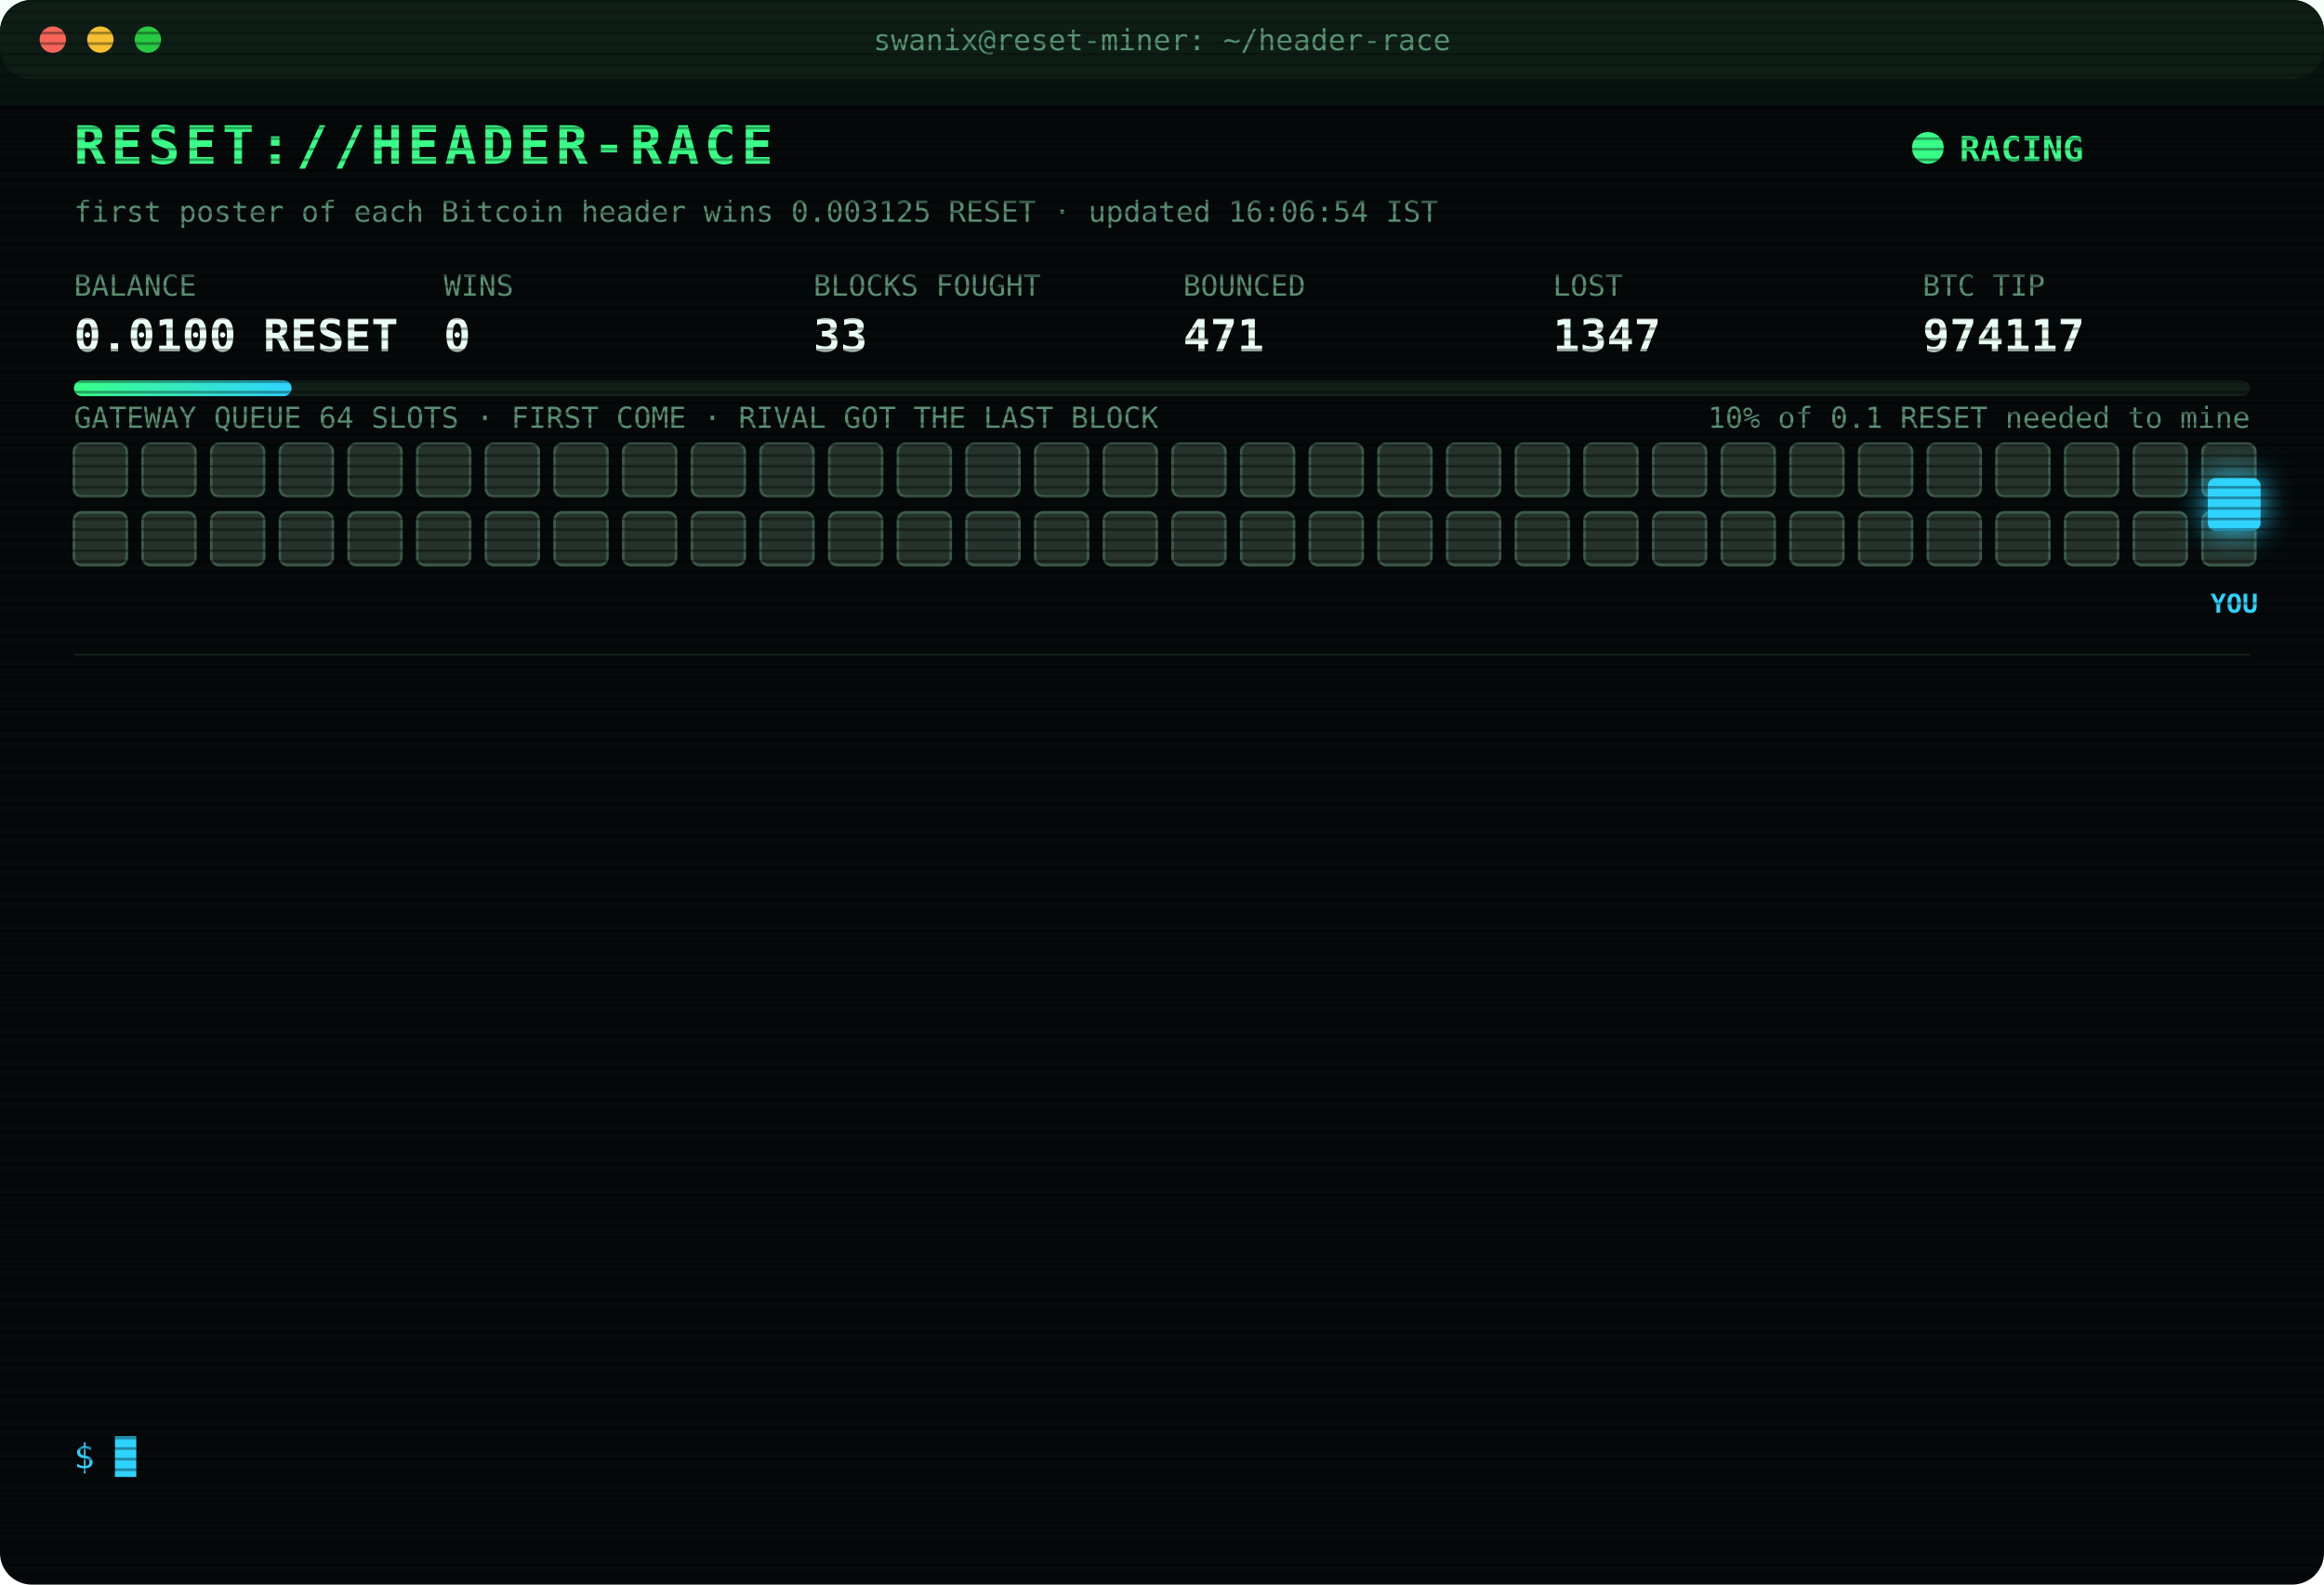
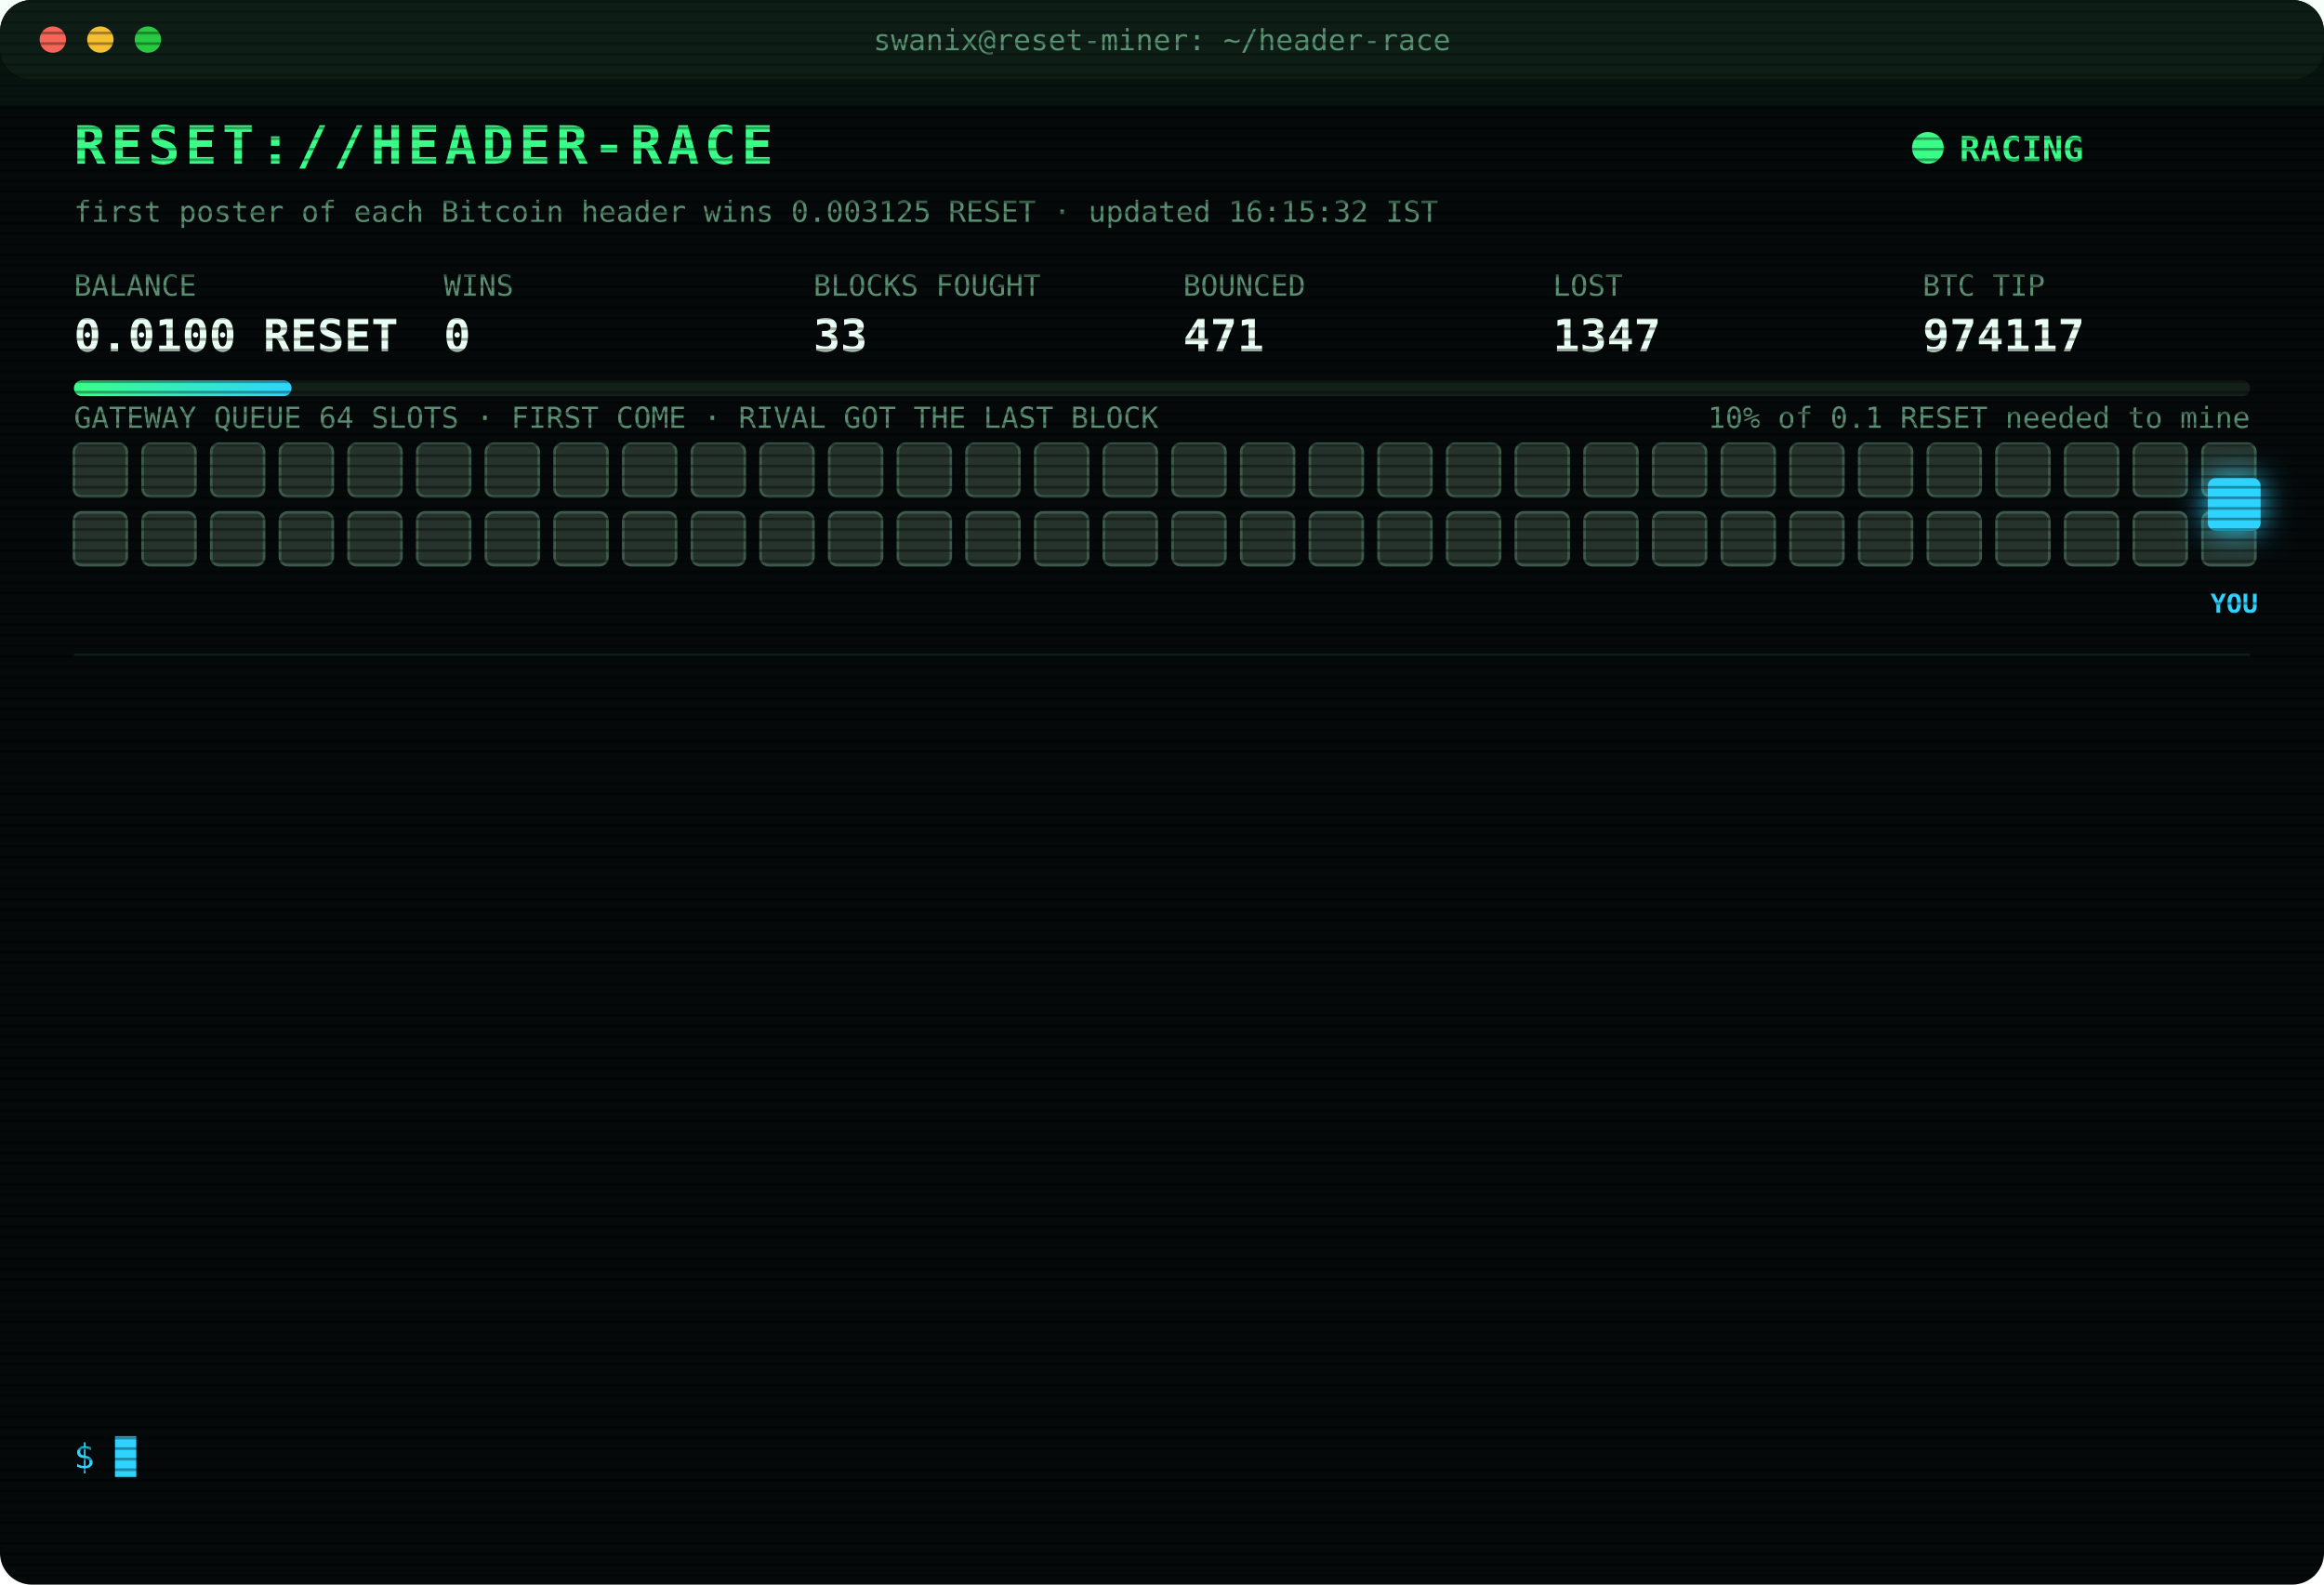
<svg xmlns="http://www.w3.org/2000/svg" width="880" height="600" viewBox="0 0 880 600" font-family="ui-monospace,SFMono-Regular,Menlo,Consolas,monospace">
  <style>
text{font-size:13px;fill:#7CFFB2}
.title{font-size:20px;font-weight:700;fill:#39FF88;letter-spacing:2px;animation:glitch 3s infinite steps(1)}
.sub{fill:#2fd3ff}.k{fill:#5a8f73;font-size:11px}.v{font-size:17px;font-weight:700;fill:#eafff3}
.ts{fill:#3f6b56}.boot{fill:#2fd3ff}.dim{fill:#5a8f73}.bad{fill:#ff4d6d}.warn{fill:#ffd23f}.mag{fill:#ff5cf0}.win{fill:#39FF88;font-weight:700}
.tag{font-size:10px;fill:#2fd3ff;font-weight:700}
.rival{fill:#26332c;stroke:#3c5a49;animation:jam 1.2s infinite alternate}
.idle{fill:#141c18;stroke:#22302a;animation:breathe 4s infinite}
.me{fill:#2fd3ff;filter:drop-shadow(0 0 6px #2fd3ff)}
.hover{animation:nudge 1.1s infinite ease-in-out}.bounce{animation:kick 1.4s infinite}
.ln{opacity:0;animation:in .4s forwards}
.cur{animation:blink 1s infinite steps(1)}
.scan{animation:scan 6s infinite linear}
.led{animation:blink 1.4s infinite}
@keyframes in{from{opacity:0;transform:translateX(-6px)}to{opacity:1;transform:none}}
@keyframes blink{50%{opacity:0}}
@keyframes jam{to{fill:#33463b}}
@keyframes breathe{50%{opacity:.4}}
@keyframes nudge{50%{transform:translateX(-10px)}}
@keyframes kick{0%,100%{transform:none}30%{transform:translateX(-14px)}55%{transform:translateX(10px) translateY(-6px)}}
@keyframes glitch{0%,92%{transform:none}93%{transform:translateX(2px);fill:#ff4d6d}95%{transform:translateX(-2px);fill:#2fd3ff}97%{transform:none}}
@keyframes scan{from{transform:translateY(-40px)}to{transform:translateY(600px)}}
</style>
  <defs>
    <pattern id="sl" width="4" height="4" patternUnits="userSpaceOnUse">
      <rect width="4" height="1" fill="#000" opacity=".35" />
    </pattern>
    <linearGradient id="bar">
      <stop offset="0" stop-color="#39FF88" />
      <stop offset="1" stop-color="#2fd3ff" />
    </linearGradient>
  </defs>
  <rect width="880" height="600" rx="12" fill="#05090a" />
  <rect width="880" height="30" rx="12" fill="#0d1512" />
  <circle cx="20" cy="15" r="5" fill="#ff5f57" />
  <circle cx="38" cy="15" r="5" fill="#febc2e" />
  <circle cx="56" cy="15" r="5" fill="#28c840" />
  <text x="440" y="19" text-anchor="middle" class="k">swanix@reset-miner: ~/header-race</text>
  <text x="28" y="62" class="title">RESET://HEADER-RACE</text>
  <circle class="led" cx="730" cy="56" r="6" fill="#39FF88" />
  <text x="742" y="61" class="win">RACING</text>
-   <text x="28" y="84" class="k">first poster of each Bitcoin header wins 0.003125 RESET · updated 16:06:54 IST</text>
+   <text x="28" y="84" class="k">first poster of each Bitcoin header wins 0.003125 RESET · updated 16:15:32 IST</text>
  <text x="28" y="112" class="k">BALANCE</text>
  <text x="28" y="133" class="v">0.0100 RESET</text>
  <text x="168" y="112" class="k">WINS</text>
  <text x="168" y="133" class="v">0</text>
  <text x="308" y="112" class="k">BLOCKS FOUGHT</text>
  <text x="308" y="133" class="v">33</text>
  <text x="448" y="112" class="k">BOUNCED</text>
  <text x="448" y="133" class="v">471</text>
  <text x="588" y="112" class="k">LOST</text>
  <text x="588" y="133" class="v">1347</text>
  <text x="728" y="112" class="k">BTC TIP</text>
  <text x="728" y="133" class="v">974117</text>
  <rect x="28" y="144" width="824" height="6" rx="3" fill="#13201a" />
  <rect x="28" y="144" width="82.4" height="6" rx="3" fill="url(#bar)" />
  <text x="852" y="162" text-anchor="end" class="k">10% of 0.1 RESET needed to mine</text>
  <text x="28" y="162" class="k">GATEWAY QUEUE 64 SLOTS · FIRST COME · RIVAL GOT THE LAST BLOCK</text>
  <rect class="rival" x="28" y="168" width="20" height="20" rx="3" style="animation-delay:0.00s" />
  <rect class="rival" x="54" y="168" width="20" height="20" rx="3" style="animation-delay:0.05s" />
  <rect class="rival" x="80" y="168" width="20" height="20" rx="3" style="animation-delay:0.10s" />
  <rect class="rival" x="106" y="168" width="20" height="20" rx="3" style="animation-delay:0.15s" />
  <rect class="rival" x="132" y="168" width="20" height="20" rx="3" style="animation-delay:0.20s" />
  <rect class="rival" x="158" y="168" width="20" height="20" rx="3" style="animation-delay:0.25s" />
  <rect class="rival" x="184" y="168" width="20" height="20" rx="3" style="animation-delay:0.30s" />
  <rect class="rival" x="210" y="168" width="20" height="20" rx="3" style="animation-delay:0.35s" />
  <rect class="rival" x="236" y="168" width="20" height="20" rx="3" style="animation-delay:0.40s" />
  <rect class="rival" x="262" y="168" width="20" height="20" rx="3" style="animation-delay:0.45s" />
  <rect class="rival" x="288" y="168" width="20" height="20" rx="3" style="animation-delay:0.50s" />
  <rect class="rival" x="314" y="168" width="20" height="20" rx="3" style="animation-delay:0.55s" />
  <rect class="rival" x="340" y="168" width="20" height="20" rx="3" style="animation-delay:0.60s" />
  <rect class="rival" x="366" y="168" width="20" height="20" rx="3" style="animation-delay:0.65s" />
  <rect class="rival" x="392" y="168" width="20" height="20" rx="3" style="animation-delay:0.70s" />
  <rect class="rival" x="418" y="168" width="20" height="20" rx="3" style="animation-delay:0.75s" />
  <rect class="rival" x="444" y="168" width="20" height="20" rx="3" style="animation-delay:0.80s" />
  <rect class="rival" x="470" y="168" width="20" height="20" rx="3" style="animation-delay:0.85s" />
  <rect class="rival" x="496" y="168" width="20" height="20" rx="3" style="animation-delay:0.90s" />
  <rect class="rival" x="522" y="168" width="20" height="20" rx="3" style="animation-delay:0.95s" />
  <rect class="rival" x="548" y="168" width="20" height="20" rx="3" style="animation-delay:1.00s" />
  <rect class="rival" x="574" y="168" width="20" height="20" rx="3" style="animation-delay:1.05s" />
  <rect class="rival" x="600" y="168" width="20" height="20" rx="3" style="animation-delay:1.10s" />
  <rect class="rival" x="626" y="168" width="20" height="20" rx="3" style="animation-delay:1.15s" />
  <rect class="rival" x="652" y="168" width="20" height="20" rx="3" style="animation-delay:1.20s" />
  <rect class="rival" x="678" y="168" width="20" height="20" rx="3" style="animation-delay:1.25s" />
  <rect class="rival" x="704" y="168" width="20" height="20" rx="3" style="animation-delay:1.30s" />
  <rect class="rival" x="730" y="168" width="20" height="20" rx="3" style="animation-delay:1.35s" />
  <rect class="rival" x="756" y="168" width="20" height="20" rx="3" style="animation-delay:1.40s" />
  <rect class="rival" x="782" y="168" width="20" height="20" rx="3" style="animation-delay:1.45s" />
  <rect class="rival" x="808" y="168" width="20" height="20" rx="3" style="animation-delay:1.50s" />
  <rect class="rival" x="834" y="168" width="20" height="20" rx="3" style="animation-delay:1.55s" />
  <rect class="rival" x="28" y="194" width="20" height="20" rx="3" style="animation-delay:1.60s" />
  <rect class="rival" x="54" y="194" width="20" height="20" rx="3" style="animation-delay:1.65s" />
  <rect class="rival" x="80" y="194" width="20" height="20" rx="3" style="animation-delay:1.70s" />
  <rect class="rival" x="106" y="194" width="20" height="20" rx="3" style="animation-delay:1.75s" />
  <rect class="rival" x="132" y="194" width="20" height="20" rx="3" style="animation-delay:1.80s" />
  <rect class="rival" x="158" y="194" width="20" height="20" rx="3" style="animation-delay:1.85s" />
  <rect class="rival" x="184" y="194" width="20" height="20" rx="3" style="animation-delay:1.90s" />
  <rect class="rival" x="210" y="194" width="20" height="20" rx="3" style="animation-delay:1.95s" />
  <rect class="rival" x="236" y="194" width="20" height="20" rx="3" style="animation-delay:2.00s" />
  <rect class="rival" x="262" y="194" width="20" height="20" rx="3" style="animation-delay:2.05s" />
  <rect class="rival" x="288" y="194" width="20" height="20" rx="3" style="animation-delay:2.10s" />
  <rect class="rival" x="314" y="194" width="20" height="20" rx="3" style="animation-delay:2.15s" />
  <rect class="rival" x="340" y="194" width="20" height="20" rx="3" style="animation-delay:2.20s" />
  <rect class="rival" x="366" y="194" width="20" height="20" rx="3" style="animation-delay:2.25s" />
  <rect class="rival" x="392" y="194" width="20" height="20" rx="3" style="animation-delay:2.30s" />
  <rect class="rival" x="418" y="194" width="20" height="20" rx="3" style="animation-delay:2.35s" />
  <rect class="rival" x="444" y="194" width="20" height="20" rx="3" style="animation-delay:2.40s" />
  <rect class="rival" x="470" y="194" width="20" height="20" rx="3" style="animation-delay:2.45s" />
  <rect class="rival" x="496" y="194" width="20" height="20" rx="3" style="animation-delay:2.50s" />
  <rect class="rival" x="522" y="194" width="20" height="20" rx="3" style="animation-delay:2.55s" />
  <rect class="rival" x="548" y="194" width="20" height="20" rx="3" style="animation-delay:2.60s" />
  <rect class="rival" x="574" y="194" width="20" height="20" rx="3" style="animation-delay:2.65s" />
  <rect class="rival" x="600" y="194" width="20" height="20" rx="3" style="animation-delay:2.70s" />
  <rect class="rival" x="626" y="194" width="20" height="20" rx="3" style="animation-delay:2.75s" />
  <rect class="rival" x="652" y="194" width="20" height="20" rx="3" style="animation-delay:2.80s" />
  <rect class="rival" x="678" y="194" width="20" height="20" rx="3" style="animation-delay:2.85s" />
  <rect class="rival" x="704" y="194" width="20" height="20" rx="3" style="animation-delay:2.90s" />
  <rect class="rival" x="730" y="194" width="20" height="20" rx="3" style="animation-delay:2.95s" />
  <rect class="rival" x="756" y="194" width="20" height="20" rx="3" style="animation-delay:3.00s" />
  <rect class="rival" x="782" y="194" width="20" height="20" rx="3" style="animation-delay:3.05s" />
  <rect class="rival" x="808" y="194" width="20" height="20" rx="3" style="animation-delay:3.10s" />
  <rect class="rival" x="834" y="194" width="20" height="20" rx="3" style="animation-delay:3.15s" />
  <g class="hover">
    <rect class="me" x="836" y="181" width="20" height="20" rx="3" />
    <text class="tag" x="846" y="232" text-anchor="middle">YOU</text>
  </g>
  <line x1="28" x2="852" y1="248" y2="248" stroke="#13201a" />
  <g class="ln" style="animation-delay:0.40s">
    <text x="28" y="270" class="ts">14:17:27</text>
    <text x="104" y="270" class="bad">[LOST] #974106 taken by a rival miner</text>
  </g>
  <g class="ln" style="animation-delay:0.65s">
    <text x="28" y="292" class="ts">14:21:19</text>
    <text x="104" y="292" class="bad">[LOST] #974107 taken by a rival miner</text>
  </g>
  <g class="ln" style="animation-delay:0.90s">
    <text x="28" y="314" class="ts">14:50:15</text>
    <text x="104" y="314" class="bad">[LOST] #974108 taken by a rival miner</text>
  </g>
  <g class="ln" style="animation-delay:1.15s">
    <text x="28" y="336" class="ts">14:51:56</text>
    <text x="104" y="336" class="bad">[LOST] #974109 taken by a rival miner</text>
  </g>
  <g class="ln" style="animation-delay:1.40s">
    <text x="28" y="358" class="ts">14:59:46</text>
    <text x="104" y="358" class="bad">[LOST] #974110 taken by a rival miner</text>
  </g>
  <g class="ln" style="animation-delay:1.65s">
    <text x="28" y="380" class="ts">15:00:08</text>
    <text x="104" y="380" class="bad">[LOST] #974111 taken by a rival miner</text>
  </g>
  <g class="ln" style="animation-delay:1.90s">
    <text x="28" y="402" class="ts">15:22:06</text>
    <text x="104" y="402" class="bad">[GATEWAY DOWN] no response · 5001ms</text>
  </g>
  <g class="ln" style="animation-delay:2.15s">
    <text x="28" y="424" class="ts">15:38:48</text>
    <text x="104" y="424" class="bad">[LOST] #974112 taken by a rival miner</text>
  </g>
  <g class="ln" style="animation-delay:2.40s">
    <text x="28" y="446" class="ts">15:40:50</text>
    <text x="104" y="446" class="dim">[STINT END] calls 784 · wins 0</text>
  </g>
  <g class="ln" style="animation-delay:2.65s">
    <text x="28" y="468" class="ts">15:45:28</text>
    <text x="104" y="468" class="boot">[BOOT] racer v3 online · 3 feeds · stint 340m</text>
  </g>
  <g class="ln" style="animation-delay:2.90s">
    <text x="28" y="490" class="ts">15:49:13</text>
    <text x="104" y="490" class="bad">[LOST] #974115 taken by a rival miner</text>
  </g>
  <g class="ln" style="animation-delay:3.15s">
    <text x="28" y="512" class="ts">15:55:19</text>
    <text x="104" y="512" class="bad">[LOST] #974116 taken by a rival miner</text>
  </g>
  <g class="ln" style="animation-delay:3.40s">
    <text x="28" y="534" class="ts">16:06:54</text>
    <text x="104" y="534" class="bad">[LOST] #974117 taken by a rival miner</text>
  </g>
  <text x="28" y="556" class="sub">$ <tspan class="cur">█</tspan>
  </text>
  <rect width="880" height="600" rx="12" fill="url(#sl)" pointer-events="none" />
  <rect class="scan" width="880" height="40" fill="#39FF88" opacity=".04" />
</svg>
